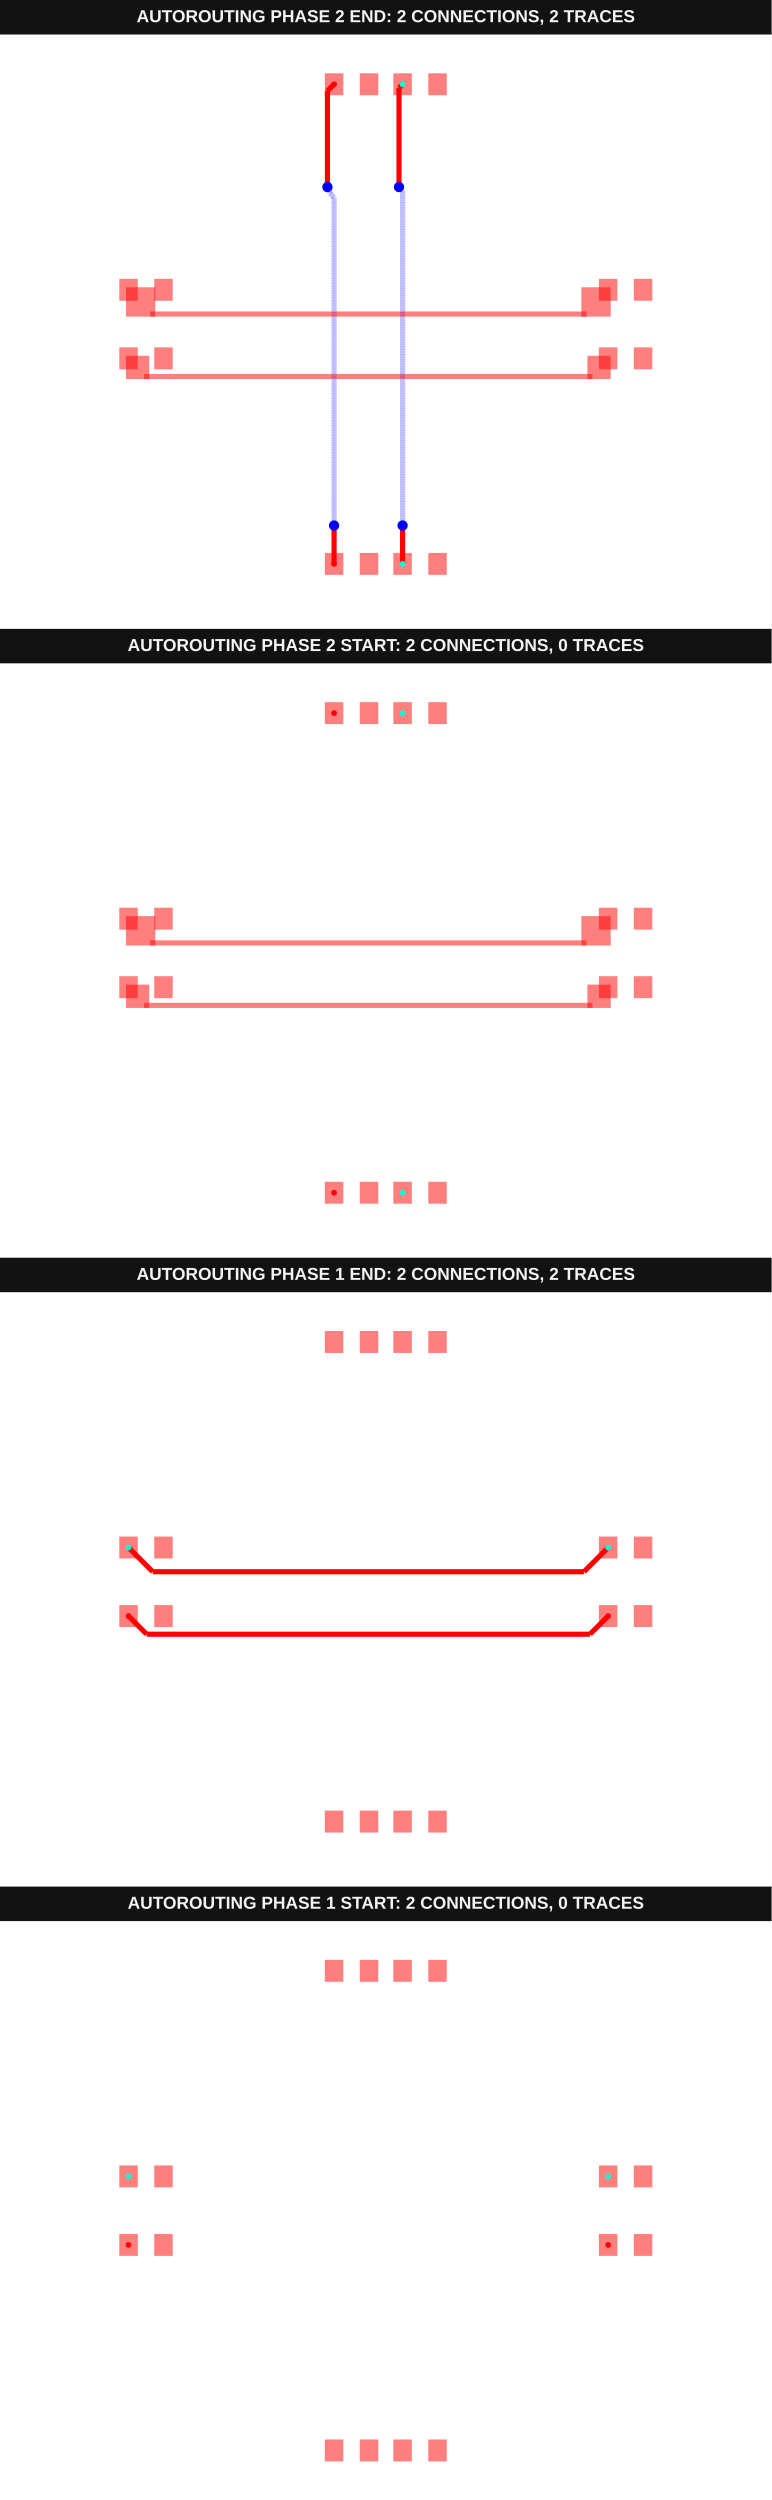
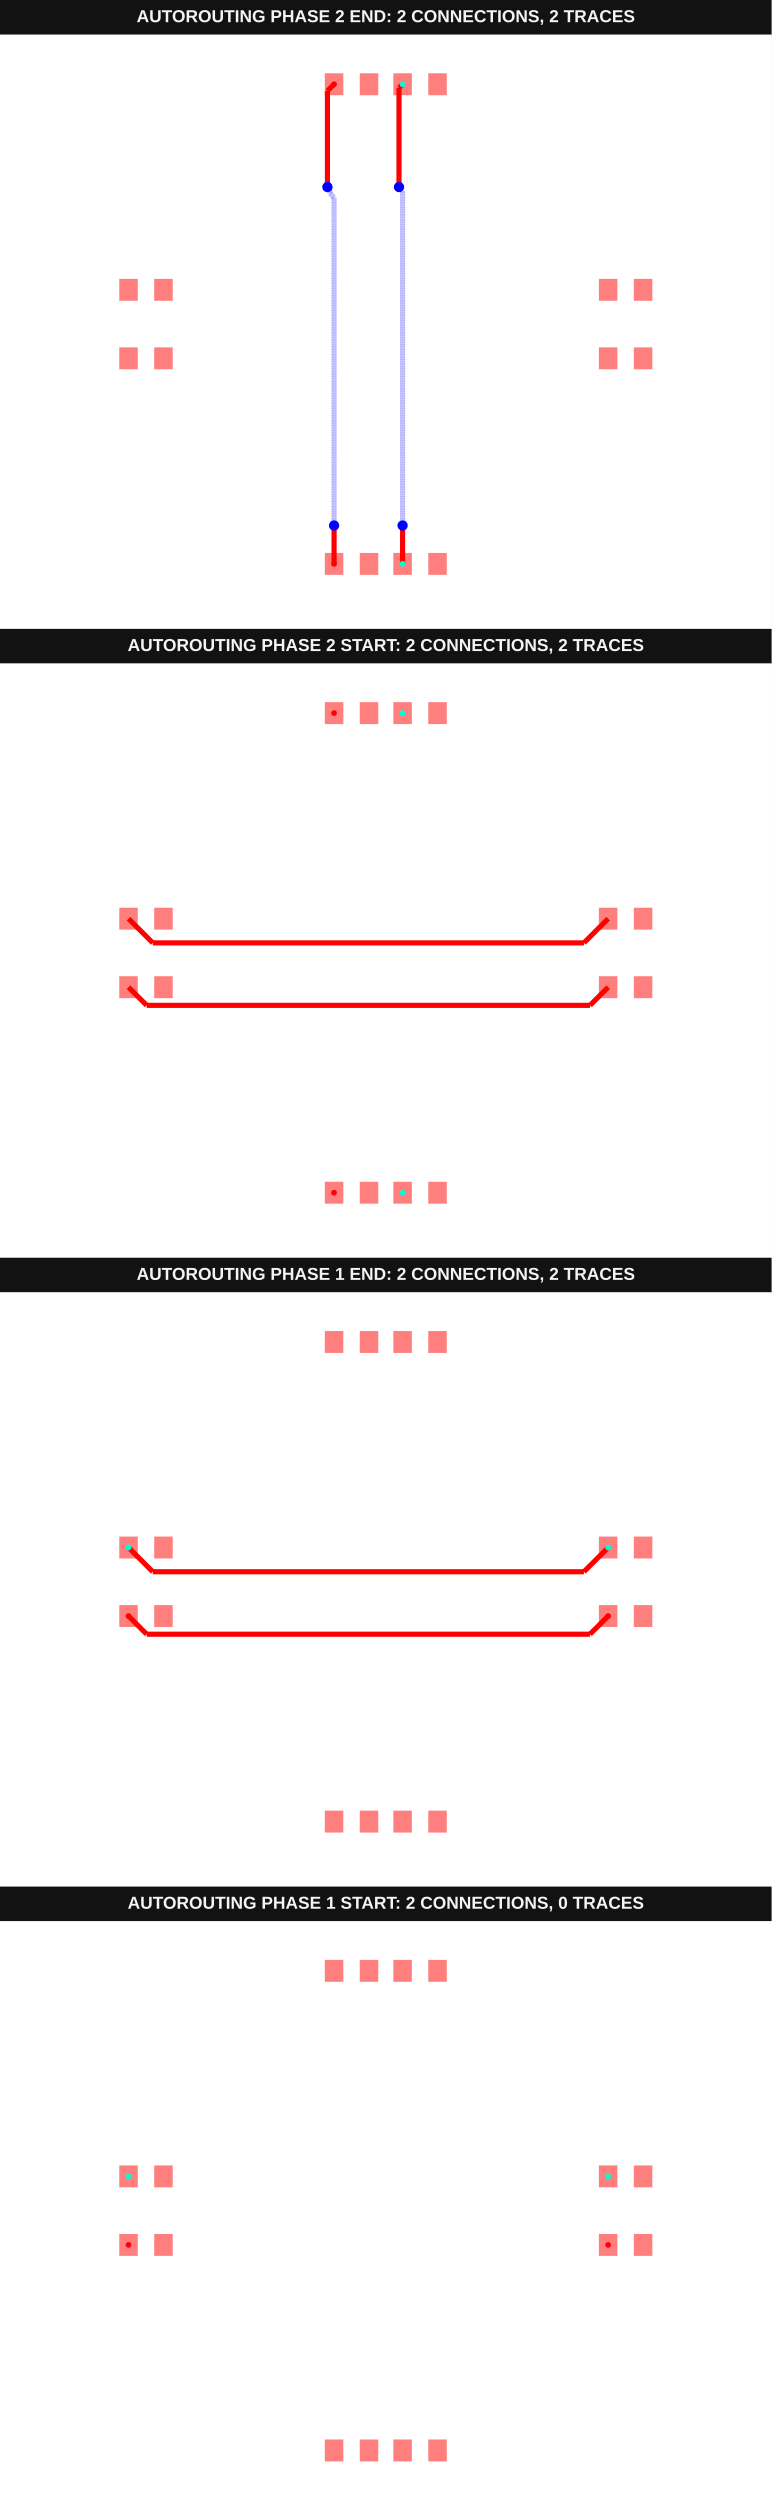
<svg xmlns="http://www.w3.org/2000/svg" width="800" height="2592" viewBox="0 0 800 2592" data-testid="autoroutingphase-connection-phase-index-arrays-horizontal-first-autorouting-srj-stack">
  <g transform="translate(0, 0) scale(1, 1) translate(0, 0)">
    <g transform="translate(0, 0) scale(1, 1) translate(0, 0)">
      <rect x="0" y="0" width="800" height="36" fill="#121212" />
      <text x="400" y="23" fill="#f4f4f4" font-family="Arial, sans-serif" font-size="18" font-weight="700" text-anchor="middle">AUTOROUTING PHASE 2 END: 2 CONNECTIONS, 2 TRACES</text>
    </g>
    <g transform="translate(0, 36) scale(1, 1) translate(0, 0)">
      <rect width="100%" height="100%" fill="#fff" />
      <g>
        <polyline data-points="0.49,-7 0.49,-6.000100282116065" data-type="line" data-label="" points="417.404,548.634 417.404,513.118" fill="none" stroke="red" stroke-width="5.328" />
      </g>
      <g>
        <polyline data-points="0.49,-6.000100282116065 0.49,-5.88" data-type="line" data-label="" points="417.404,513.118 417.404,508.852" fill="none" stroke="red" stroke-width="5.328" />
      </g>
      <g>
        <polyline data-points="0.49,-5.88 0.49,3.8695000487016307" data-type="line" data-label="" points="417.404,508.852 417.404,162.559" fill="none" stroke="rgba(0,0,255,0.5)" stroke-width="5.328" stroke-dasharray="0.2 0.2" />
      </g>
      <g>
        <polyline data-points="0.49,3.8695000487016307 0.49,3.895" data-type="line" data-label="" points="417.404,162.559 417.404,161.653" fill="none" stroke="rgba(0,0,255,0.5)" stroke-width="5.328" stroke-dasharray="0.2 0.2" />
      </g>
      <g>
        <polyline data-points="0.49,3.895 0.385,4" data-type="line" data-label="" points="417.404,161.653 413.675,157.923" fill="none" stroke="rgba(0,0,255,0.5)" stroke-width="5.328" stroke-dasharray="0.2 0.2" />
      </g>
      <g>
        <polyline data-points="0.385,4 0.385,6.895" data-type="line" data-label="" points="413.675,157.923 413.675,55.096" fill="none" stroke="red" stroke-width="5.328" />
      </g>
      <g>
        <polyline data-points="0.385,6.895 0.49,7" data-type="line" data-label="" points="413.675,55.096 417.404,51.366" fill="none" stroke="red" stroke-width="5.328" />
      </g>
      <g>
        <polyline data-points="-1.51,-7 -1.51,-6.000100282116065" data-type="line" data-label="" points="346.366,548.634 346.366,513.118" fill="none" stroke="red" stroke-width="5.328" />
      </g>
      <g>
        <polyline data-points="-1.51,-6.000100282116065 -1.51,-5.88" data-type="line" data-label="" points="346.366,513.118 346.366,508.852" fill="none" stroke="red" stroke-width="5.328" />
      </g>
      <g>
        <polyline data-points="-1.51,-5.88 -1.51,3.695608149244669" data-type="line" data-label="" points="346.366,508.852 346.366,168.735" fill="none" stroke="rgba(0,0,255,0.5)" stroke-width="5.328" stroke-dasharray="0.2 0.2" />
      </g>
      <g>
        <polyline data-points="-1.51,3.695608149244669 -1.6327016928877272,3.818309842132396" data-type="line" data-label="" points="346.366,168.735 342.008,164.377" fill="none" stroke="rgba(0,0,255,0.5)" stroke-width="5.328" stroke-dasharray="0.2 0.2" />
      </g>
      <g>
        <polyline data-points="-1.6327016928877272,3.818309842132396 -1.6327016928877272,3.928701692887727" data-type="line" data-label="" points="342.008,164.377 342.008,160.456" fill="none" stroke="rgba(0,0,255,0.5)" stroke-width="5.328" stroke-dasharray="0.2 0.2" />
      </g>
      <g>
        <polyline data-points="-1.6327016928877272,3.928701692887727 -1.704,4" data-type="line" data-label="" points="342.008,160.456 339.475,157.923" fill="none" stroke="rgba(0,0,255,0.5)" stroke-width="5.328" stroke-dasharray="0.2 0.2" />
      </g>
      <g>
        <polyline data-points="-1.704,4 -1.704,6.806" data-type="line" data-label="" points="339.475,157.923 339.475,58.257" fill="none" stroke="red" stroke-width="5.328" />
      </g>
      <g>
        <polyline data-points="-1.704,6.806 -1.51,7" data-type="line" data-label="" points="339.475,58.257 346.366,51.366" fill="none" stroke="red" stroke-width="5.328" />
      </g>
      <g>
        <rect data-type="rect" data-label="top" data-x="-7.51" data-y="-1" x="123.661" y="324.153" width="19.18" height="22.732" fill="rgba(255,0,0,0.5)" stroke="black" stroke-width="0.028" />
      </g>
      <g>
        <rect data-type="rect" data-label="top" data-x="-6.49" data-y="-1" x="159.891" y="324.153" width="19.18" height="22.732" fill="rgba(255,0,0,0.5)" stroke="black" stroke-width="0.028" />
      </g>
      <g>
        <rect data-type="rect" data-label="top" data-x="6.49" data-y="-1" x="620.929" y="324.153" width="19.18" height="22.732" fill="rgba(255,0,0,0.5)" stroke="black" stroke-width="0.028" />
      </g>
      <g>
        <rect data-type="rect" data-label="top" data-x="7.51" data-y="-1" x="657.158" y="324.153" width="19.18" height="22.732" fill="rgba(255,0,0,0.5)" stroke="black" stroke-width="0.028" />
      </g>
      <g>
        <rect data-type="rect" data-label="top" data-x="-7.51" data-y="1" x="123.661" y="253.115" width="19.18" height="22.732" fill="rgba(255,0,0,0.5)" stroke="black" stroke-width="0.028" />
      </g>
      <g>
        <rect data-type="rect" data-label="top" data-x="-6.49" data-y="1" x="159.891" y="253.115" width="19.18" height="22.732" fill="rgba(255,0,0,0.5)" stroke="black" stroke-width="0.028" />
      </g>
      <g>
        <rect data-type="rect" data-label="top" data-x="6.49" data-y="1" x="620.929" y="253.115" width="19.18" height="22.732" fill="rgba(255,0,0,0.5)" stroke="black" stroke-width="0.028" />
      </g>
      <g>
        <rect data-type="rect" data-label="top" data-x="7.51" data-y="1" x="657.158" y="253.115" width="19.18" height="22.732" fill="rgba(255,0,0,0.5)" stroke="black" stroke-width="0.028" />
      </g>
      <g>
        <rect data-type="rect" data-label="top source_trace_2" data-x="-1.51" data-y="-7" x="336.776" y="537.268" width="19.18" height="22.732" fill="rgba(255,0,0,0.5)" stroke="black" stroke-width="0.028" />
      </g>
      <g>
        <rect data-type="rect" data-label="top" data-x="-0.49" data-y="-7" x="373.005" y="537.268" width="19.18" height="22.732" fill="rgba(255,0,0,0.5)" stroke="black" stroke-width="0.028" />
      </g>
      <g>
        <rect data-type="rect" data-label="top source_trace_2" data-x="-1.51" data-y="7" x="336.776" y="40" width="19.18" height="22.732" fill="rgba(255,0,0,0.5)" stroke="black" stroke-width="0.028" />
      </g>
      <g>
        <rect data-type="rect" data-label="top" data-x="-0.49" data-y="7" x="373.005" y="40" width="19.18" height="22.732" fill="rgba(255,0,0,0.5)" stroke="black" stroke-width="0.028" />
      </g>
      <g>
        <rect data-type="rect" data-label="top source_trace_3" data-x="0.49" data-y="-7" x="407.814" y="537.268" width="19.18" height="22.732" fill="rgba(255,0,0,0.5)" stroke="black" stroke-width="0.028" />
      </g>
      <g>
        <rect data-type="rect" data-label="top" data-x="1.51" data-y="-7" x="444.044" y="537.268" width="19.18" height="22.732" fill="rgba(255,0,0,0.5)" stroke="black" stroke-width="0.028" />
      </g>
      <g>
        <rect data-type="rect" data-label="top source_trace_3" data-x="0.49" data-y="7" x="407.814" y="40" width="19.18" height="22.732" fill="rgba(255,0,0,0.5)" stroke="black" stroke-width="0.028" />
      </g>
      <g>
        <rect data-type="rect" data-label="top" data-x="1.51" data-y="7" x="444.044" y="40" width="19.18" height="22.732" fill="rgba(255,0,0,0.5)" stroke="black" stroke-width="0.028" />
      </g>
-       <g>
-         <rect data-type="rect" data-label="top" data-x="6.136529208875306" data-y="0.6465292088753052" x="602.745" y="261.817" width="30.438" height="30.438" fill="rgba(255,0,0,0.5)" stroke="black" stroke-width="0.028" />
-       </g>
-       <g>
-         <rect data-type="rect" data-label="top" data-x="-0.5099999999999998" data-y="0.29305841775061026" x="155.697" y="286.927" width="452.376" height="5.328" fill="rgba(255,0,0,0.5)" stroke="black" stroke-width="0.028" />
-       </g>
-       <g>
-         <rect data-type="rect" data-label="top" data-x="-7.156529208875305" data-y="0.6465292088753052" x="130.587" y="261.817" width="30.438" height="30.438" fill="rgba(255,0,0,0.5)" stroke="black" stroke-width="0.028" />
-       </g>
-       <g>
-         <rect data-type="rect" data-label="top" data-x="6.224925564700711" data-y="-1.2650744352992893" x="609.025" y="332.855" width="24.158" height="24.158" fill="rgba(255,0,0,0.5)" stroke="black" stroke-width="0.028" />
-       </g>
-       <g>
-         <rect data-type="rect" data-label="top" data-x="-0.5099999999999998" data-y="-1.5301488705985786" x="149.418" y="351.686" width="464.935" height="5.328" fill="rgba(255,0,0,0.5)" stroke="black" stroke-width="0.028" />
-       </g>
-       <g>
-         <rect data-type="rect" data-label="top" data-x="-7.2449255647007105" data-y="-1.2650744352992893" x="130.587" y="332.855" width="24.158" height="24.158" fill="rgba(255,0,0,0.5)" stroke="black" stroke-width="0.028" />
-       </g>
      <circle data-type="circle" data-label="" data-x="0.49" data-y="-5.88" cx="417.404" cy="508.852" r="5.328" fill="blue" stroke="none" stroke-width="0.028" />
      <circle data-type="circle" data-label="" data-x="0.385" data-y="4" cx="413.675" cy="157.923" r="5.328" fill="blue" stroke="none" stroke-width="0.028" />
      <circle data-type="circle" data-label="" data-x="-1.51" data-y="-5.88" cx="346.366" cy="508.852" r="5.328" fill="blue" stroke="none" stroke-width="0.028" />
      <circle data-type="circle" data-label="" data-x="-1.704" data-y="4" cx="339.475" cy="157.923" r="5.328" fill="blue" stroke="none" stroke-width="0.028" />
      <g>
        <circle data-type="point" data-label="source_trace_2 source_trace_2 top" data-x="-1.51" data-y="-7" cx="346.366" cy="548.634" r="3" fill="hsl(0, 100%, 50%)" />
      </g>
      <g>
        <circle data-type="point" data-label="source_trace_2 source_trace_2 top" data-x="-1.51" data-y="7" cx="346.366" cy="51.366" r="3" fill="hsl(0, 100%, 50%)" />
      </g>
      <g>
        <circle data-type="point" data-label="source_trace_3 source_trace_3 top" data-x="0.49" data-y="-7" cx="417.404" cy="548.634" r="3" fill="hsl(170, 100%, 50%)" />
      </g>
      <g>
        <circle data-type="point" data-label="source_trace_3 source_trace_3 top" data-x="0.49" data-y="7" cx="417.404" cy="51.366" r="3" fill="hsl(170, 100%, 50%)" />
      </g>
      <g id="crosshair__stack1" style="display: none">
        <line id="crosshair-h__stack1" y1="0" y2="600" stroke="#666" stroke-width="0.5" />
        <line id="crosshair-v__stack1" x1="0" x2="800" stroke="#666" stroke-width="0.5" />
        <text id="coordinates__stack1" font-family="monospace" font-size="12" fill="#666" />
      </g>
    </g>
  </g>
  <g transform="translate(0, 652) scale(1, 1) translate(0, 0)">
    <g transform="translate(0, 0) scale(1, 1) translate(0, 0)">
      <rect x="0" y="0" width="800" height="36" fill="#121212" />
-       <text x="400" y="23" fill="#f4f4f4" font-family="Arial, sans-serif" font-size="18" font-weight="700" text-anchor="middle">AUTOROUTING PHASE 2 START: 2 CONNECTIONS, 0 TRACES</text>
+       <text x="400" y="23" fill="#f4f4f4" font-family="Arial, sans-serif" font-size="18" font-weight="700" text-anchor="middle">AUTOROUTING PHASE 2 START: 2 CONNECTIONS, 2 TRACES</text>
    </g>
    <g transform="translate(0, 36) scale(1, 1) translate(0, 0)">
      <rect width="100%" height="100%" fill="#fff" />
      <g>
+         <polyline data-points="6.49,1 5.783058417750611,0.29305841775061026" data-type="line" data-label="" points="630.519,264.481 605.409,289.591" fill="none" stroke="red" stroke-width="5.328" />
+       </g>
+       <g>
+         <polyline data-points="5.783058417750611,0.29305841775061026 -6.80305841775061,0.29305841775061026" data-type="line" data-label="" points="605.409,289.591 158.361,289.591" fill="none" stroke="red" stroke-width="5.328" />
+       </g>
+       <g>
+         <polyline data-points="-6.80305841775061,0.29305841775061026 -7.51,1" data-type="line" data-label="" points="158.361,289.591 133.251,264.481" fill="none" stroke="red" stroke-width="5.328" />
+       </g>
+       <g>
+         <polyline data-points="6.49,-1 5.959851129401422,-1.5301488705985786" data-type="line" data-label="" points="630.519,335.519 611.689,354.35" fill="none" stroke="red" stroke-width="5.328" />
+       </g>
+       <g>
+         <polyline data-points="5.959851129401422,-1.5301488705985786 -6.979851129401421,-1.5301488705985786" data-type="line" data-label="" points="611.689,354.35 152.082,354.35" fill="none" stroke="red" stroke-width="5.328" />
+       </g>
+       <g>
+         <polyline data-points="-6.979851129401421,-1.5301488705985786 -7.51,-1" data-type="line" data-label="" points="152.082,354.35 133.251,335.519" fill="none" stroke="red" stroke-width="5.328" />
+       </g>
+       <g>
        <rect data-type="rect" data-label="top" data-x="-7.51" data-y="-1" x="123.661" y="324.153" width="19.18" height="22.732" fill="rgba(255,0,0,0.5)" stroke="black" stroke-width="0.028" />
      </g>
      <g>
        <rect data-type="rect" data-label="top" data-x="-6.49" data-y="-1" x="159.891" y="324.153" width="19.18" height="22.732" fill="rgba(255,0,0,0.5)" stroke="black" stroke-width="0.028" />
      </g>
      <g>
        <rect data-type="rect" data-label="top" data-x="6.49" data-y="-1" x="620.929" y="324.153" width="19.18" height="22.732" fill="rgba(255,0,0,0.5)" stroke="black" stroke-width="0.028" />
      </g>
      <g>
        <rect data-type="rect" data-label="top" data-x="7.51" data-y="-1" x="657.158" y="324.153" width="19.18" height="22.732" fill="rgba(255,0,0,0.5)" stroke="black" stroke-width="0.028" />
      </g>
      <g>
        <rect data-type="rect" data-label="top" data-x="-7.51" data-y="1" x="123.661" y="253.115" width="19.18" height="22.732" fill="rgba(255,0,0,0.5)" stroke="black" stroke-width="0.028" />
      </g>
      <g>
        <rect data-type="rect" data-label="top" data-x="-6.49" data-y="1" x="159.891" y="253.115" width="19.18" height="22.732" fill="rgba(255,0,0,0.5)" stroke="black" stroke-width="0.028" />
      </g>
      <g>
        <rect data-type="rect" data-label="top" data-x="6.49" data-y="1" x="620.929" y="253.115" width="19.18" height="22.732" fill="rgba(255,0,0,0.5)" stroke="black" stroke-width="0.028" />
      </g>
      <g>
        <rect data-type="rect" data-label="top" data-x="7.51" data-y="1" x="657.158" y="253.115" width="19.18" height="22.732" fill="rgba(255,0,0,0.5)" stroke="black" stroke-width="0.028" />
      </g>
      <g>
        <rect data-type="rect" data-label="top source_trace_2" data-x="-1.51" data-y="-7" x="336.776" y="537.268" width="19.18" height="22.732" fill="rgba(255,0,0,0.5)" stroke="black" stroke-width="0.028" />
      </g>
      <g>
        <rect data-type="rect" data-label="top" data-x="-0.49" data-y="-7" x="373.005" y="537.268" width="19.18" height="22.732" fill="rgba(255,0,0,0.5)" stroke="black" stroke-width="0.028" />
      </g>
      <g>
        <rect data-type="rect" data-label="top source_trace_2" data-x="-1.51" data-y="7" x="336.776" y="40" width="19.18" height="22.732" fill="rgba(255,0,0,0.5)" stroke="black" stroke-width="0.028" />
      </g>
      <g>
        <rect data-type="rect" data-label="top" data-x="-0.49" data-y="7" x="373.005" y="40" width="19.18" height="22.732" fill="rgba(255,0,0,0.5)" stroke="black" stroke-width="0.028" />
      </g>
      <g>
        <rect data-type="rect" data-label="top source_trace_3" data-x="0.49" data-y="-7" x="407.814" y="537.268" width="19.18" height="22.732" fill="rgba(255,0,0,0.5)" stroke="black" stroke-width="0.028" />
      </g>
      <g>
        <rect data-type="rect" data-label="top" data-x="1.51" data-y="-7" x="444.044" y="537.268" width="19.18" height="22.732" fill="rgba(255,0,0,0.5)" stroke="black" stroke-width="0.028" />
      </g>
      <g>
        <rect data-type="rect" data-label="top source_trace_3" data-x="0.49" data-y="7" x="407.814" y="40" width="19.18" height="22.732" fill="rgba(255,0,0,0.5)" stroke="black" stroke-width="0.028" />
      </g>
      <g>
        <rect data-type="rect" data-label="top" data-x="1.51" data-y="7" x="444.044" y="40" width="19.18" height="22.732" fill="rgba(255,0,0,0.5)" stroke="black" stroke-width="0.028" />
-       </g>
-       <g>
-         <rect data-type="rect" data-label="top" data-x="6.136529208875306" data-y="0.6465292088753052" x="602.745" y="261.817" width="30.438" height="30.438" fill="rgba(255,0,0,0.5)" stroke="black" stroke-width="0.028" />
-       </g>
-       <g>
-         <rect data-type="rect" data-label="top" data-x="-0.5099999999999998" data-y="0.29305841775061026" x="155.697" y="286.927" width="452.376" height="5.328" fill="rgba(255,0,0,0.5)" stroke="black" stroke-width="0.028" />
-       </g>
-       <g>
-         <rect data-type="rect" data-label="top" data-x="-7.156529208875305" data-y="0.6465292088753052" x="130.587" y="261.817" width="30.438" height="30.438" fill="rgba(255,0,0,0.5)" stroke="black" stroke-width="0.028" />
-       </g>
-       <g>
-         <rect data-type="rect" data-label="top" data-x="6.224925564700711" data-y="-1.2650744352992893" x="609.025" y="332.855" width="24.158" height="24.158" fill="rgba(255,0,0,0.5)" stroke="black" stroke-width="0.028" />
-       </g>
-       <g>
-         <rect data-type="rect" data-label="top" data-x="-0.5099999999999998" data-y="-1.5301488705985786" x="149.418" y="351.686" width="464.935" height="5.328" fill="rgba(255,0,0,0.5)" stroke="black" stroke-width="0.028" />
-       </g>
-       <g>
-         <rect data-type="rect" data-label="top" data-x="-7.2449255647007105" data-y="-1.2650744352992893" x="130.587" y="332.855" width="24.158" height="24.158" fill="rgba(255,0,0,0.5)" stroke="black" stroke-width="0.028" />
      </g>
      <g>
        <circle data-type="point" data-label="source_trace_2 source_trace_2 top" data-x="-1.51" data-y="-7" cx="346.366" cy="548.634" r="3" fill="hsl(0, 100%, 50%)" />
      </g>
      <g>
        <circle data-type="point" data-label="source_trace_2 source_trace_2 top" data-x="-1.51" data-y="7" cx="346.366" cy="51.366" r="3" fill="hsl(0, 100%, 50%)" />
      </g>
      <g>
        <circle data-type="point" data-label="source_trace_3 source_trace_3 top" data-x="0.49" data-y="-7" cx="417.404" cy="548.634" r="3" fill="hsl(170, 100%, 50%)" />
      </g>
      <g>
        <circle data-type="point" data-label="source_trace_3 source_trace_3 top" data-x="0.49" data-y="7" cx="417.404" cy="51.366" r="3" fill="hsl(170, 100%, 50%)" />
      </g>
      <g id="crosshair__stack1__stack1" style="display: none">
        <line id="crosshair-h__stack1__stack1" y1="0" y2="600" stroke="#666" stroke-width="0.5" />
        <line id="crosshair-v__stack1__stack1" x1="0" x2="800" stroke="#666" stroke-width="0.5" />
        <text id="coordinates__stack1__stack1" font-family="monospace" font-size="12" fill="#666" />
      </g>
    </g>
  </g>
  <g transform="translate(0, 1304) scale(1, 1) translate(0, 0)">
    <g transform="translate(0, 0) scale(1, 1) translate(0, 0)">
      <rect x="0" y="0" width="800" height="36" fill="#121212" />
      <text x="400" y="23" fill="#f4f4f4" font-family="Arial, sans-serif" font-size="18" font-weight="700" text-anchor="middle">AUTOROUTING PHASE 1 END: 2 CONNECTIONS, 2 TRACES</text>
    </g>
    <g transform="translate(0, 36) scale(1, 1) translate(0, 0)">
      <rect width="100%" height="100%" fill="#fff" />
      <g>
        <polyline data-points="6.49,1 5.783058417750611,0.29305841775061026" data-type="line" data-label="" points="630.519,264.481 605.409,289.591" fill="none" stroke="red" stroke-width="5.328" />
      </g>
      <g>
        <polyline data-points="5.783058417750611,0.29305841775061026 -6.80305841775061,0.29305841775061026" data-type="line" data-label="" points="605.409,289.591 158.361,289.591" fill="none" stroke="red" stroke-width="5.328" />
      </g>
      <g>
        <polyline data-points="-6.80305841775061,0.29305841775061026 -7.51,1" data-type="line" data-label="" points="158.361,289.591 133.251,264.481" fill="none" stroke="red" stroke-width="5.328" />
      </g>
      <g>
        <polyline data-points="6.49,-1 5.959851129401422,-1.5301488705985786" data-type="line" data-label="" points="630.519,335.519 611.689,354.35" fill="none" stroke="red" stroke-width="5.328" />
      </g>
      <g>
        <polyline data-points="5.959851129401422,-1.5301488705985786 -6.979851129401421,-1.5301488705985786" data-type="line" data-label="" points="611.689,354.35 152.082,354.35" fill="none" stroke="red" stroke-width="5.328" />
      </g>
      <g>
        <polyline data-points="-6.979851129401421,-1.5301488705985786 -7.51,-1" data-type="line" data-label="" points="152.082,354.35 133.251,335.519" fill="none" stroke="red" stroke-width="5.328" />
      </g>
      <g>
        <rect data-type="rect" data-label="top source_trace_0" data-x="-7.51" data-y="-1" x="123.661" y="324.153" width="19.18" height="22.732" fill="rgba(255,0,0,0.5)" stroke="black" stroke-width="0.028" />
      </g>
      <g>
        <rect data-type="rect" data-label="top" data-x="-6.49" data-y="-1" x="159.891" y="324.153" width="19.18" height="22.732" fill="rgba(255,0,0,0.5)" stroke="black" stroke-width="0.028" />
      </g>
      <g>
        <rect data-type="rect" data-label="top source_trace_0" data-x="6.49" data-y="-1" x="620.929" y="324.153" width="19.18" height="22.732" fill="rgba(255,0,0,0.5)" stroke="black" stroke-width="0.028" />
      </g>
      <g>
        <rect data-type="rect" data-label="top" data-x="7.51" data-y="-1" x="657.158" y="324.153" width="19.18" height="22.732" fill="rgba(255,0,0,0.5)" stroke="black" stroke-width="0.028" />
      </g>
      <g>
        <rect data-type="rect" data-label="top source_trace_1" data-x="-7.51" data-y="1" x="123.661" y="253.115" width="19.18" height="22.732" fill="rgba(255,0,0,0.5)" stroke="black" stroke-width="0.028" />
      </g>
      <g>
        <rect data-type="rect" data-label="top" data-x="-6.49" data-y="1" x="159.891" y="253.115" width="19.18" height="22.732" fill="rgba(255,0,0,0.5)" stroke="black" stroke-width="0.028" />
      </g>
      <g>
        <rect data-type="rect" data-label="top source_trace_1" data-x="6.49" data-y="1" x="620.929" y="253.115" width="19.18" height="22.732" fill="rgba(255,0,0,0.5)" stroke="black" stroke-width="0.028" />
      </g>
      <g>
        <rect data-type="rect" data-label="top" data-x="7.51" data-y="1" x="657.158" y="253.115" width="19.18" height="22.732" fill="rgba(255,0,0,0.5)" stroke="black" stroke-width="0.028" />
      </g>
      <g>
        <rect data-type="rect" data-label="top" data-x="-1.51" data-y="-7" x="336.776" y="537.268" width="19.18" height="22.732" fill="rgba(255,0,0,0.5)" stroke="black" stroke-width="0.028" />
      </g>
      <g>
        <rect data-type="rect" data-label="top" data-x="-0.49" data-y="-7" x="373.005" y="537.268" width="19.18" height="22.732" fill="rgba(255,0,0,0.5)" stroke="black" stroke-width="0.028" />
      </g>
      <g>
        <rect data-type="rect" data-label="top" data-x="-1.51" data-y="7" x="336.776" y="40" width="19.18" height="22.732" fill="rgba(255,0,0,0.5)" stroke="black" stroke-width="0.028" />
      </g>
      <g>
        <rect data-type="rect" data-label="top" data-x="-0.49" data-y="7" x="373.005" y="40" width="19.18" height="22.732" fill="rgba(255,0,0,0.5)" stroke="black" stroke-width="0.028" />
      </g>
      <g>
        <rect data-type="rect" data-label="top" data-x="0.49" data-y="-7" x="407.814" y="537.268" width="19.18" height="22.732" fill="rgba(255,0,0,0.5)" stroke="black" stroke-width="0.028" />
      </g>
      <g>
        <rect data-type="rect" data-label="top" data-x="1.51" data-y="-7" x="444.044" y="537.268" width="19.18" height="22.732" fill="rgba(255,0,0,0.5)" stroke="black" stroke-width="0.028" />
      </g>
      <g>
        <rect data-type="rect" data-label="top" data-x="0.49" data-y="7" x="407.814" y="40" width="19.18" height="22.732" fill="rgba(255,0,0,0.5)" stroke="black" stroke-width="0.028" />
      </g>
      <g>
        <rect data-type="rect" data-label="top" data-x="1.51" data-y="7" x="444.044" y="40" width="19.18" height="22.732" fill="rgba(255,0,0,0.5)" stroke="black" stroke-width="0.028" />
      </g>
      <g>
        <circle data-type="point" data-label="source_trace_0 source_trace_0 top" data-x="-7.51" data-y="-1" cx="133.251" cy="335.519" r="3" fill="hsl(0, 100%, 50%)" />
      </g>
      <g>
        <circle data-type="point" data-label="source_trace_0 source_trace_0 top" data-x="6.49" data-y="-1" cx="630.519" cy="335.519" r="3" fill="hsl(0, 100%, 50%)" />
      </g>
      <g>
        <circle data-type="point" data-label="source_trace_1 source_trace_1 top" data-x="-7.51" data-y="1" cx="133.251" cy="264.481" r="3" fill="hsl(170, 100%, 50%)" />
      </g>
      <g>
        <circle data-type="point" data-label="source_trace_1 source_trace_1 top" data-x="6.49" data-y="1" cx="630.519" cy="264.481" r="3" fill="hsl(170, 100%, 50%)" />
      </g>
      <g id="crosshair__stack1__stack2" style="display: none">
        <line id="crosshair-h__stack1__stack2" y1="0" y2="600" stroke="#666" stroke-width="0.5" />
        <line id="crosshair-v__stack1__stack2" x1="0" x2="800" stroke="#666" stroke-width="0.5" />
        <text id="coordinates__stack1__stack2" font-family="monospace" font-size="12" fill="#666" />
      </g>
    </g>
  </g>
  <g transform="translate(0, 1956) scale(1, 1) translate(0, 0)">
    <g transform="translate(0, 0) scale(1, 1) translate(0, 0)">
      <rect x="0" y="0" width="800" height="36" fill="#121212" />
      <text x="400" y="23" fill="#f4f4f4" font-family="Arial, sans-serif" font-size="18" font-weight="700" text-anchor="middle">AUTOROUTING PHASE 1 START: 2 CONNECTIONS, 0 TRACES</text>
    </g>
    <g transform="translate(0, 36) scale(1, 1) translate(0, 0)">
      <rect width="100%" height="100%" fill="#fff" />
      <g>
        <rect data-type="rect" data-label="top source_trace_0" data-x="-7.51" data-y="-1" x="123.661" y="324.153" width="19.18" height="22.732" fill="rgba(255,0,0,0.5)" stroke="black" stroke-width="0.028" />
      </g>
      <g>
        <rect data-type="rect" data-label="top" data-x="-6.49" data-y="-1" x="159.891" y="324.153" width="19.18" height="22.732" fill="rgba(255,0,0,0.5)" stroke="black" stroke-width="0.028" />
      </g>
      <g>
        <rect data-type="rect" data-label="top source_trace_0" data-x="6.49" data-y="-1" x="620.929" y="324.153" width="19.18" height="22.732" fill="rgba(255,0,0,0.5)" stroke="black" stroke-width="0.028" />
      </g>
      <g>
        <rect data-type="rect" data-label="top" data-x="7.51" data-y="-1" x="657.158" y="324.153" width="19.18" height="22.732" fill="rgba(255,0,0,0.5)" stroke="black" stroke-width="0.028" />
      </g>
      <g>
        <rect data-type="rect" data-label="top source_trace_1" data-x="-7.51" data-y="1" x="123.661" y="253.115" width="19.18" height="22.732" fill="rgba(255,0,0,0.5)" stroke="black" stroke-width="0.028" />
      </g>
      <g>
        <rect data-type="rect" data-label="top" data-x="-6.49" data-y="1" x="159.891" y="253.115" width="19.18" height="22.732" fill="rgba(255,0,0,0.5)" stroke="black" stroke-width="0.028" />
      </g>
      <g>
        <rect data-type="rect" data-label="top source_trace_1" data-x="6.49" data-y="1" x="620.929" y="253.115" width="19.18" height="22.732" fill="rgba(255,0,0,0.5)" stroke="black" stroke-width="0.028" />
      </g>
      <g>
        <rect data-type="rect" data-label="top" data-x="7.51" data-y="1" x="657.158" y="253.115" width="19.18" height="22.732" fill="rgba(255,0,0,0.5)" stroke="black" stroke-width="0.028" />
      </g>
      <g>
        <rect data-type="rect" data-label="top" data-x="-1.51" data-y="-7" x="336.776" y="537.268" width="19.18" height="22.732" fill="rgba(255,0,0,0.5)" stroke="black" stroke-width="0.028" />
      </g>
      <g>
        <rect data-type="rect" data-label="top" data-x="-0.49" data-y="-7" x="373.005" y="537.268" width="19.18" height="22.732" fill="rgba(255,0,0,0.5)" stroke="black" stroke-width="0.028" />
      </g>
      <g>
        <rect data-type="rect" data-label="top" data-x="-1.51" data-y="7" x="336.776" y="40" width="19.18" height="22.732" fill="rgba(255,0,0,0.5)" stroke="black" stroke-width="0.028" />
      </g>
      <g>
        <rect data-type="rect" data-label="top" data-x="-0.49" data-y="7" x="373.005" y="40" width="19.18" height="22.732" fill="rgba(255,0,0,0.5)" stroke="black" stroke-width="0.028" />
      </g>
      <g>
        <rect data-type="rect" data-label="top" data-x="0.49" data-y="-7" x="407.814" y="537.268" width="19.18" height="22.732" fill="rgba(255,0,0,0.5)" stroke="black" stroke-width="0.028" />
      </g>
      <g>
        <rect data-type="rect" data-label="top" data-x="1.51" data-y="-7" x="444.044" y="537.268" width="19.18" height="22.732" fill="rgba(255,0,0,0.5)" stroke="black" stroke-width="0.028" />
      </g>
      <g>
        <rect data-type="rect" data-label="top" data-x="0.49" data-y="7" x="407.814" y="40" width="19.18" height="22.732" fill="rgba(255,0,0,0.5)" stroke="black" stroke-width="0.028" />
      </g>
      <g>
        <rect data-type="rect" data-label="top" data-x="1.51" data-y="7" x="444.044" y="40" width="19.18" height="22.732" fill="rgba(255,0,0,0.5)" stroke="black" stroke-width="0.028" />
      </g>
      <g>
        <circle data-type="point" data-label="source_trace_0 source_trace_0 top" data-x="-7.51" data-y="-1" cx="133.251" cy="335.519" r="3" fill="hsl(0, 100%, 50%)" />
      </g>
      <g>
        <circle data-type="point" data-label="source_trace_0 source_trace_0 top" data-x="6.49" data-y="-1" cx="630.519" cy="335.519" r="3" fill="hsl(0, 100%, 50%)" />
      </g>
      <g>
        <circle data-type="point" data-label="source_trace_1 source_trace_1 top" data-x="-7.51" data-y="1" cx="133.251" cy="264.481" r="3" fill="hsl(170, 100%, 50%)" />
      </g>
      <g>
        <circle data-type="point" data-label="source_trace_1 source_trace_1 top" data-x="6.49" data-y="1" cx="630.519" cy="264.481" r="3" fill="hsl(170, 100%, 50%)" />
      </g>
      <g id="crosshair__stack1__stack3" style="display: none">
        <line id="crosshair-h__stack1__stack3" y1="0" y2="600" stroke="#666" stroke-width="0.5" />
        <line id="crosshair-v__stack1__stack3" x1="0" x2="800" stroke="#666" stroke-width="0.5" />
        <text id="coordinates__stack1__stack3" font-family="monospace" font-size="12" fill="#666" />
      </g>
    </g>
  </g>
</svg>
